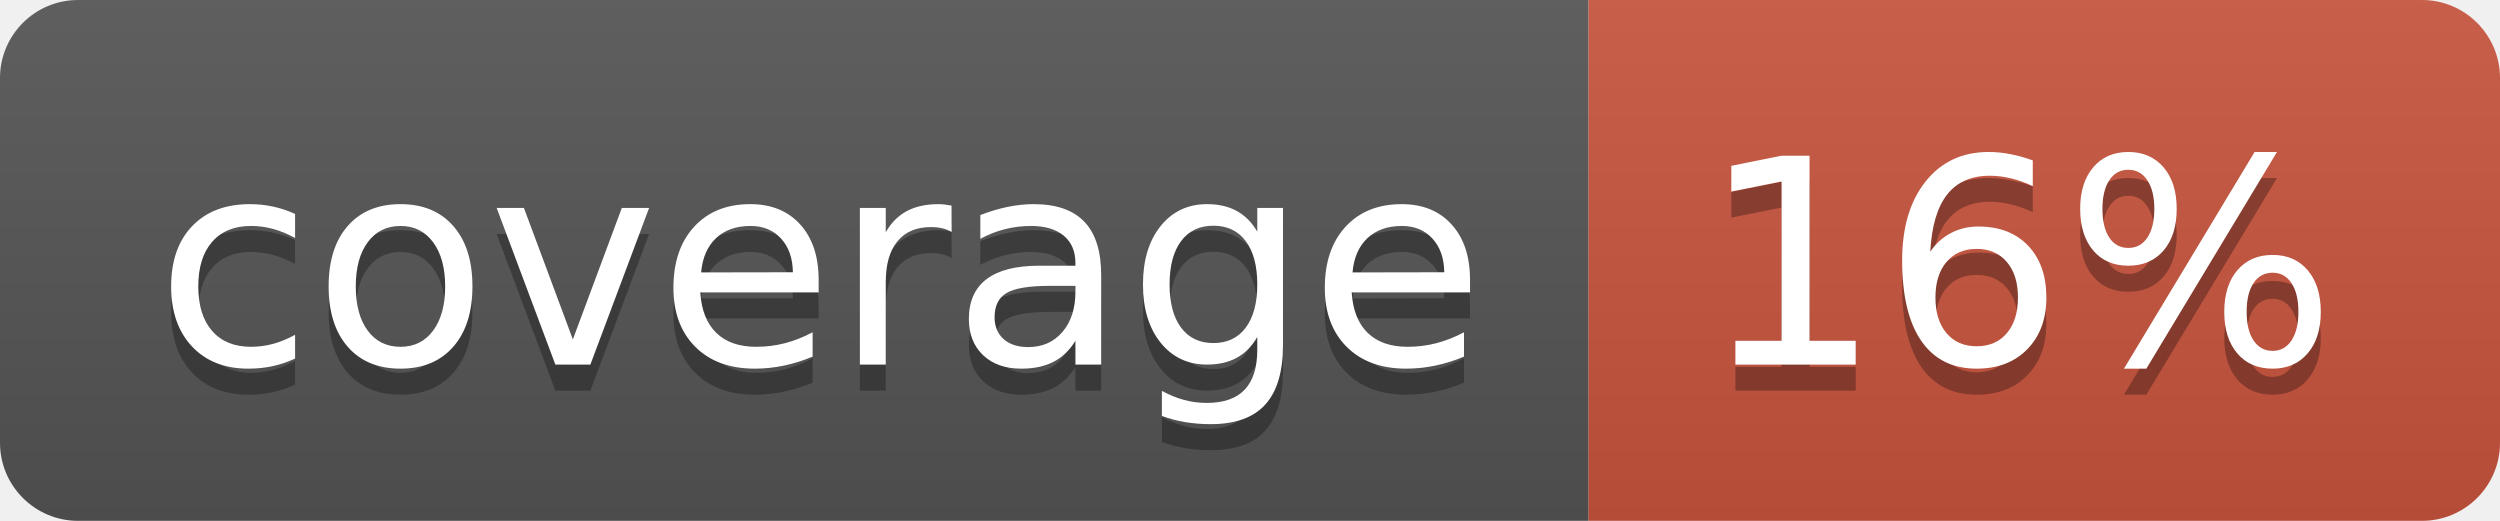
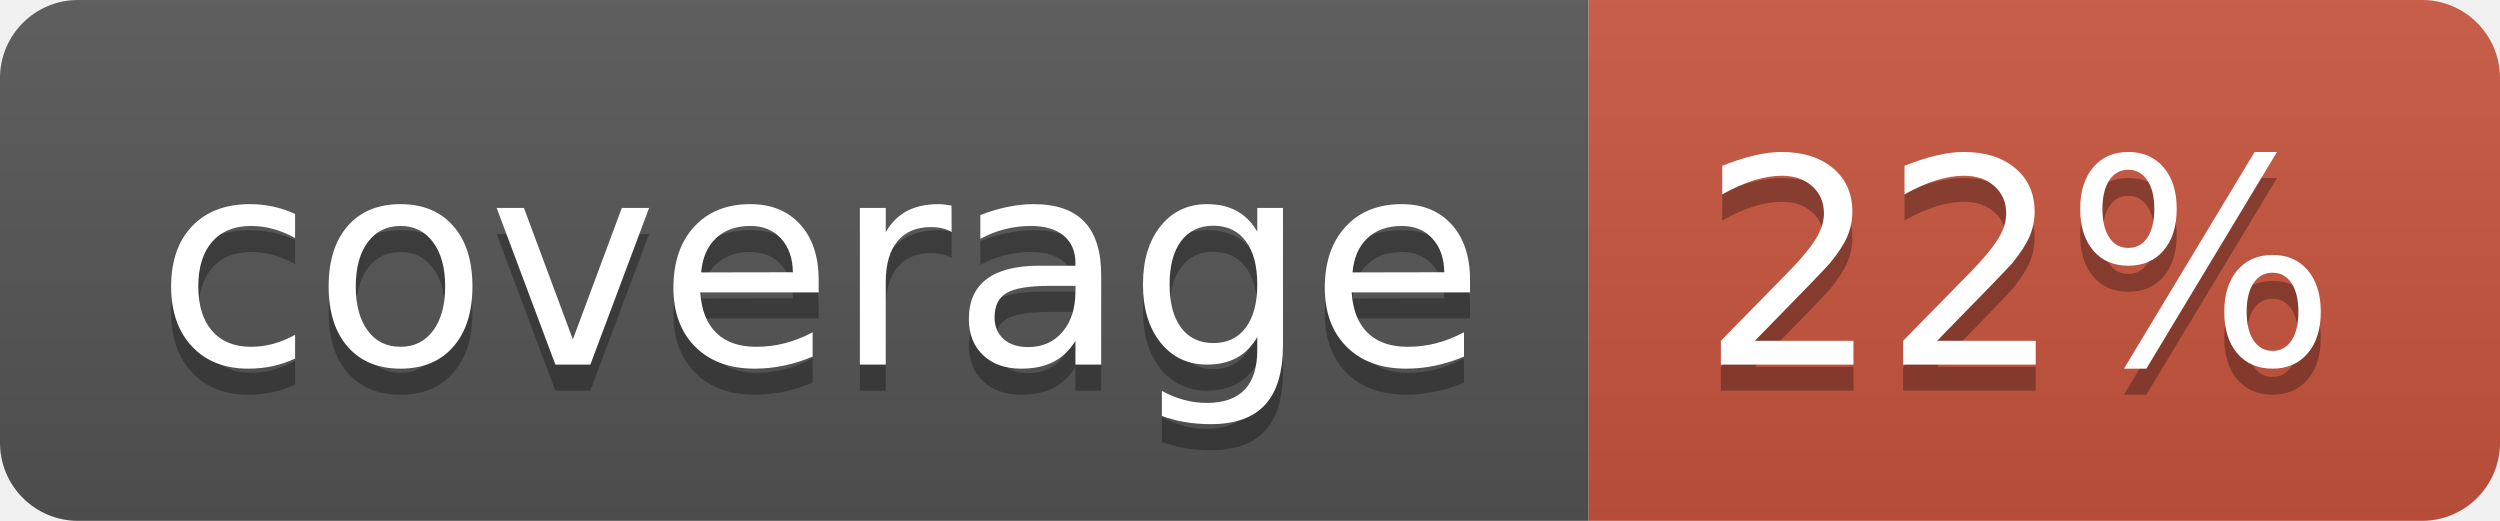
<svg xmlns="http://www.w3.org/2000/svg" width="96" height="20">
  <linearGradient id="b" x2="0" y2="100%">
    <stop offset="0" stop-color="#bbb" stop-opacity=".1" />
    <stop offset="1" stop-opacity=".1" />
  </linearGradient>
  <clipPath id="a">
    <rect width="96" height="20" rx="3" fill="#fff" />
  </clipPath>
  <g clip-path="url(#a)">
    <path fill="#555" d="M0 0h61v20H0z" />
    <path fill="#CA553E" d="M61 0h35v20H61z" />
    <path fill="url(#b)" d="M0 0h96v20H0z" />
  </g>
  <g fill="#fff" text-anchor="middle" font-family="DejaVu Sans,Verdana,Geneva,sans-serif" font-size="110">
    <text x="315" y="150" fill="#010101" fill-opacity=".3" transform="scale(.1)" textLength="510">coverage</text>
    <text x="315" y="140" transform="scale(.1)" textLength="510">coverage</text>
-     <text x="775" y="150" fill="#010101" fill-opacity=".3" transform="scale(.1)" textLength="250">16%</text>
-     <text x="775" y="140" transform="scale(.1)" textLength="250">16%</text>
+     <text x="775" y="150" fill="#010101" fill-opacity=".3" transform="scale(.1)" textLength="250">22%</text>
+     <text x="775" y="140" transform="scale(.1)" textLength="250">22%</text>
  </g>
</svg>
